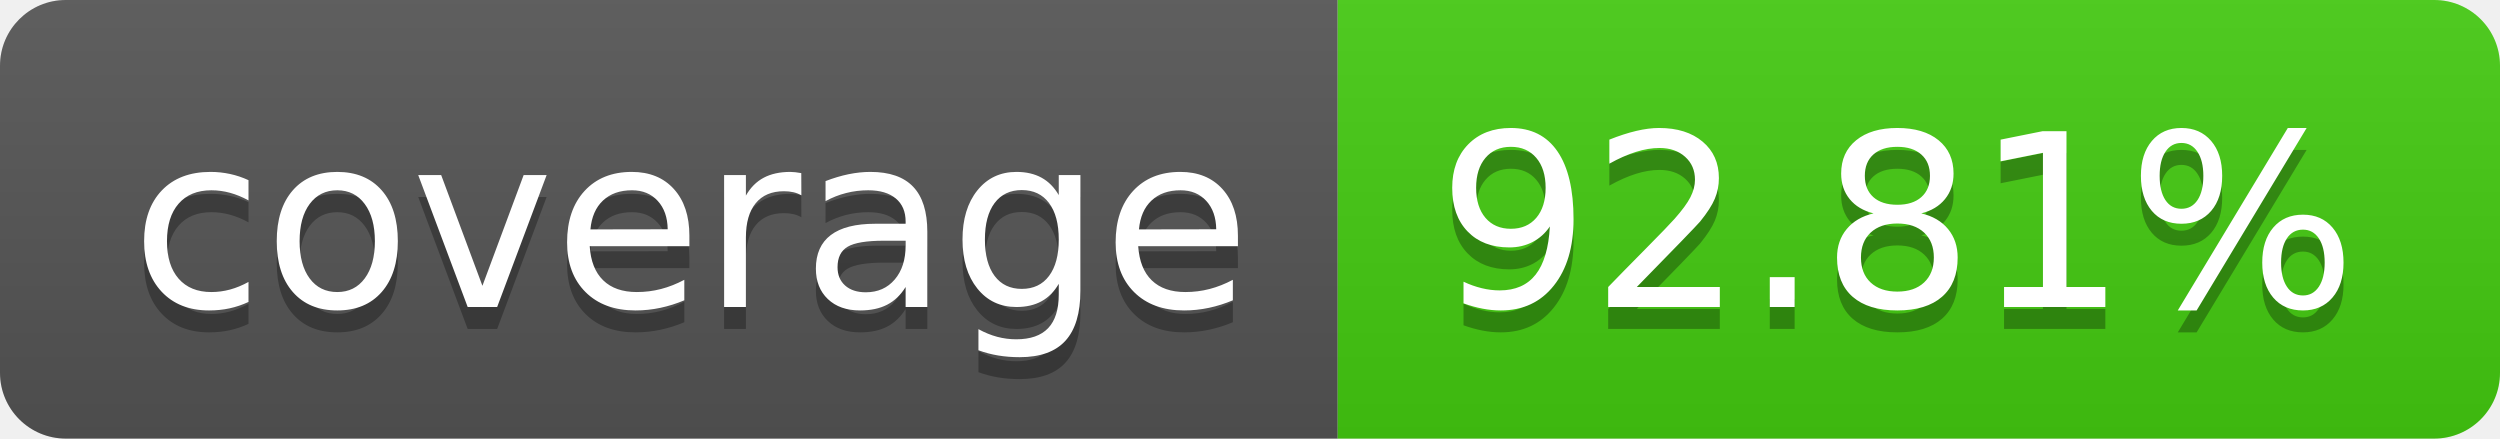
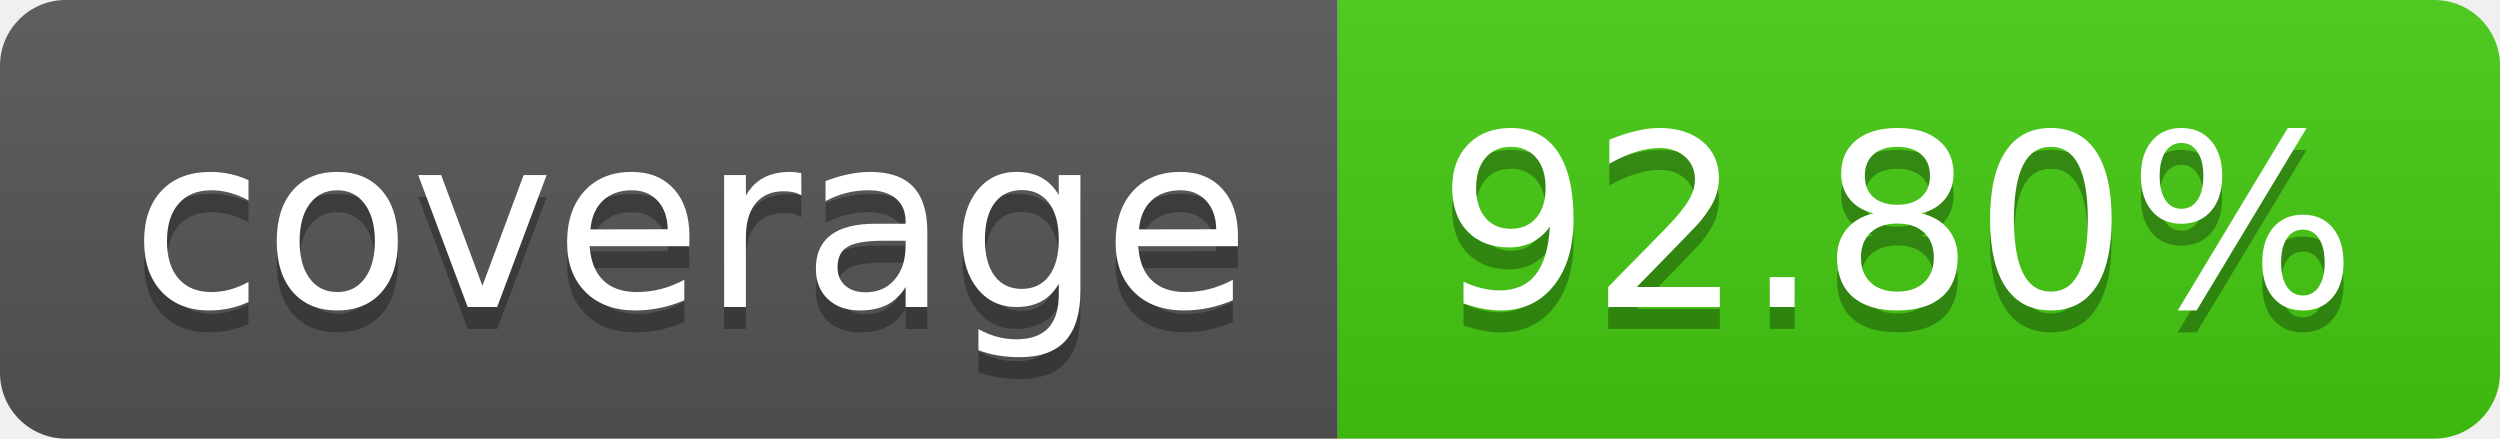
- <svg xmlns="http://www.w3.org/2000/svg" width="114" height="20" role="img" aria-label="coverage: 92.81%">
+ <svg xmlns="http://www.w3.org/2000/svg" width="114" height="20" role="img" aria-label="coverage: 92.80%">
  <linearGradient id="s" x2="0" y2="100%">
    <stop offset="0" stop-color="#bbb" stop-opacity=".1" />
    <stop offset="1" stop-opacity=".1" />
  </linearGradient>
  <clipPath id="r">
    <rect width="114" height="20" rx="3" fill="#fff" />
  </clipPath>
  <g clip-path="url(#r)">
    <rect width="61" height="20" fill="#555" />
    <rect x="61" width="53" height="20" fill="#4c1" />
    <rect width="114" height="20" fill="url(#s)" />
  </g>
  <g fill="#fff" text-anchor="middle" font-family="Verdana,Geneva,DejaVu Sans,sans-serif" text-rendering="geometricPrecision" font-size="110">
    <text aria-hidden="true" x="315" y="150" fill="#010101" fill-opacity=".3" transform="scale(.1)" textLength="510">coverage</text>
    <text x="315" y="140" transform="scale(.1)" fill="#fff" textLength="510">coverage</text>
-     <text aria-hidden="true" x="865" y="150" fill="#010101" fill-opacity=".3" transform="scale(.1)" textLength="430">92.81%</text>
-     <text x="865" y="140" transform="scale(.1)" fill="#fff" textLength="430">92.81%</text>
+     <text aria-hidden="true" x="865" y="150" fill="#010101" fill-opacity=".3" transform="scale(.1)" textLength="430">92.80%</text>
+     <text x="865" y="140" transform="scale(.1)" fill="#fff" textLength="430">92.80%</text>
  </g>
</svg>
